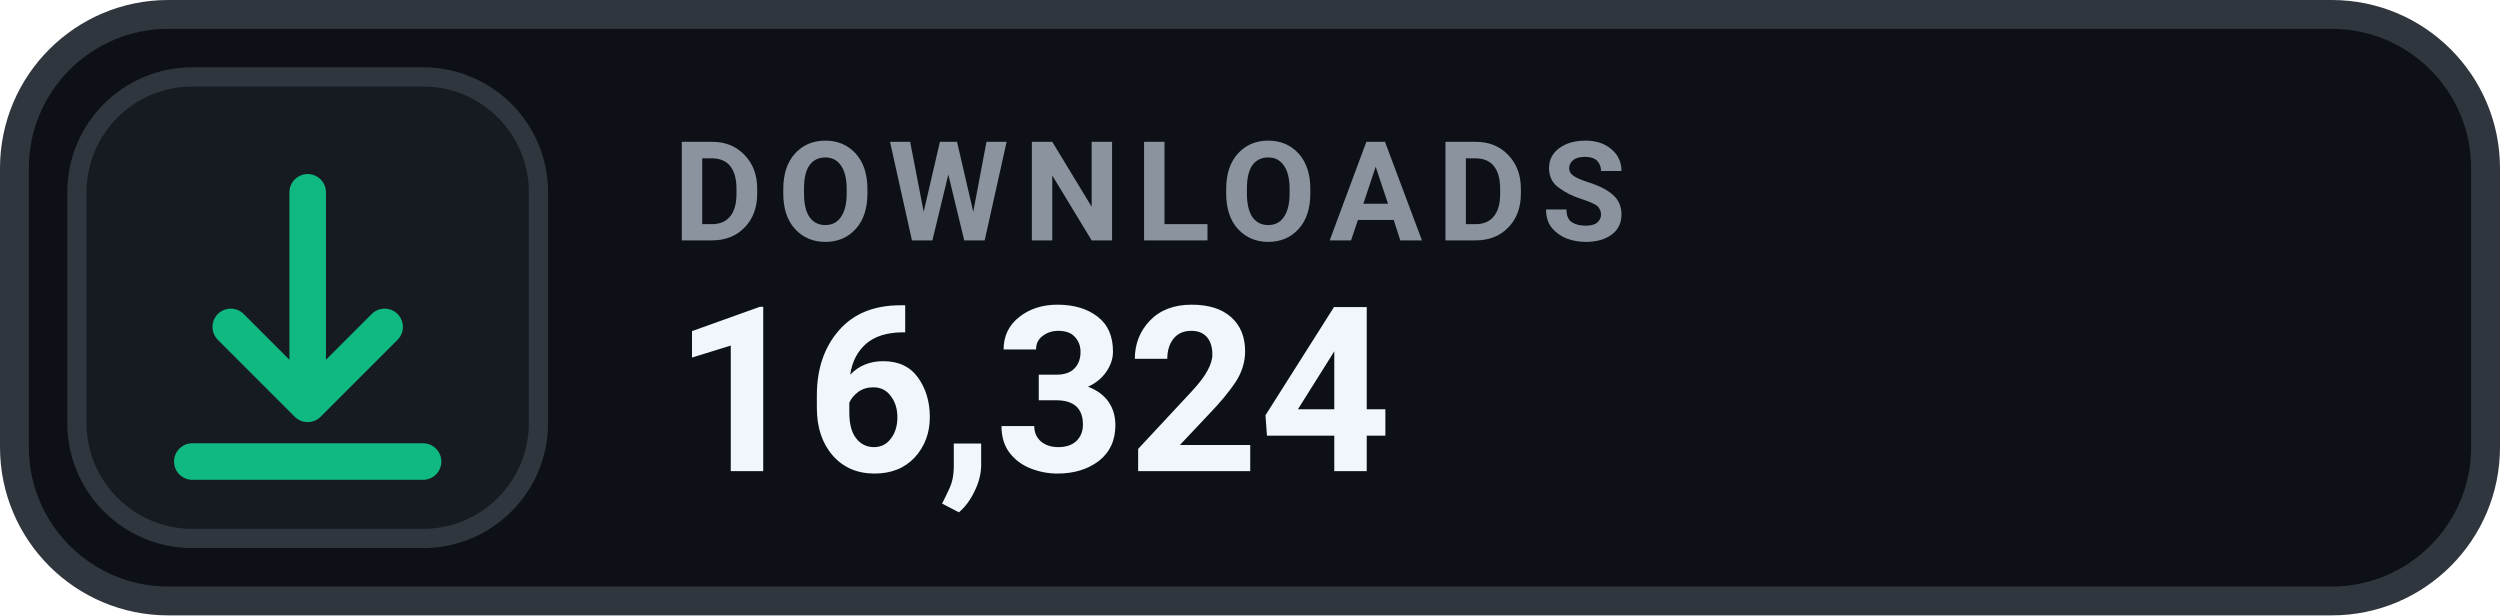
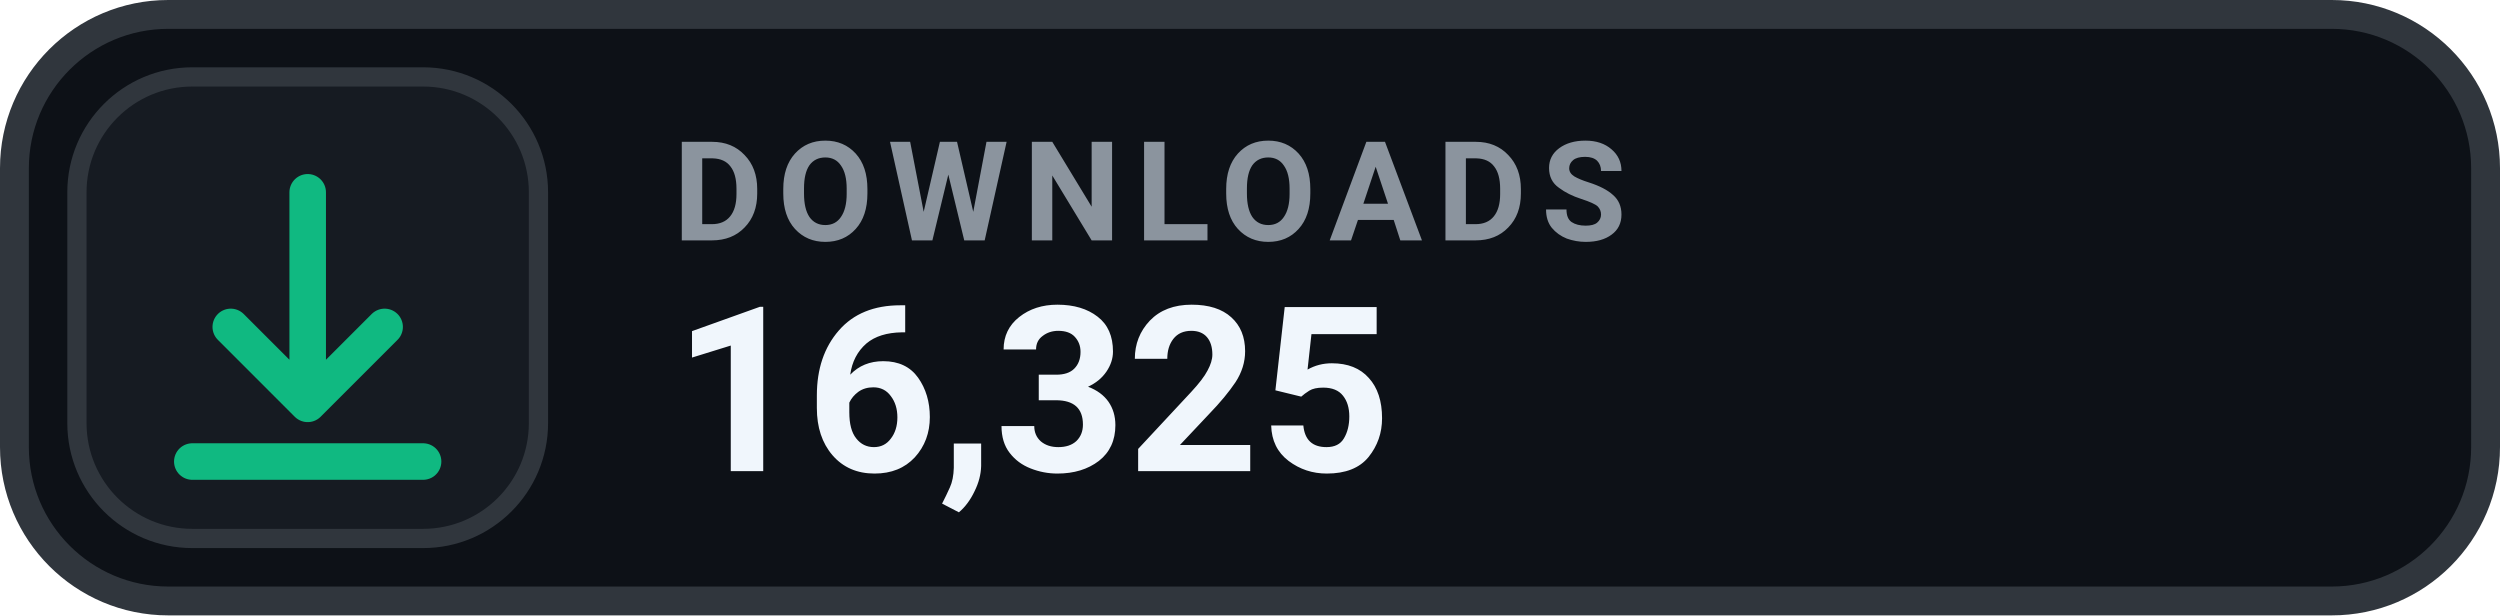
- <svg xmlns="http://www.w3.org/2000/svg" width="130" height="32" viewBox="0 0 130 32" role="img" aria-label="DOWNLOADS 16,324">
+ <svg xmlns="http://www.w3.org/2000/svg" width="130" height="32" viewBox="0 0 130 32" role="img" aria-label="DOWNLOADS 16,325">
  <rect x=".75" y=".75" width="128.5" height="30.5" rx="8" fill="#0D1117" stroke="#30363D" stroke-width="1.5" />
  <rect x="4" y="4" width="24" height="24" rx="6" fill="#161B22" stroke="#30363D" stroke-width="1" />
  <g transform="translate(16 16)" style="color:#10B981;">
    <path d="M0 -6 v11 m0 0 l4 -4 m-4 4 l-4 -4 M-6 8 h12" fill="none" stroke="currentColor" stroke-width="1.9" stroke-linecap="round" stroke-linejoin="round" />
  </g>
  <text x="35" y="12.5" fill="#8B949E" font-family="-apple-system,BlinkMacSystemFont,'Segoe UI',Roboto,Helvetica,Arial,sans-serif" font-size="7.2" font-weight="700" letter-spacing=".75">DOWNLOADS</text>
-   <text x="35" y="24.5" fill="#F0F6FC" font-family="-apple-system,BlinkMacSystemFont,'Segoe UI',Roboto,Helvetica,Arial,sans-serif" font-size="12" font-weight="700">16,324</text>
+   <text x="35" y="24.5" fill="#F0F6FC" font-family="-apple-system,BlinkMacSystemFont,'Segoe UI',Roboto,Helvetica,Arial,sans-serif" font-size="12" font-weight="700">16,325</text>
</svg>
